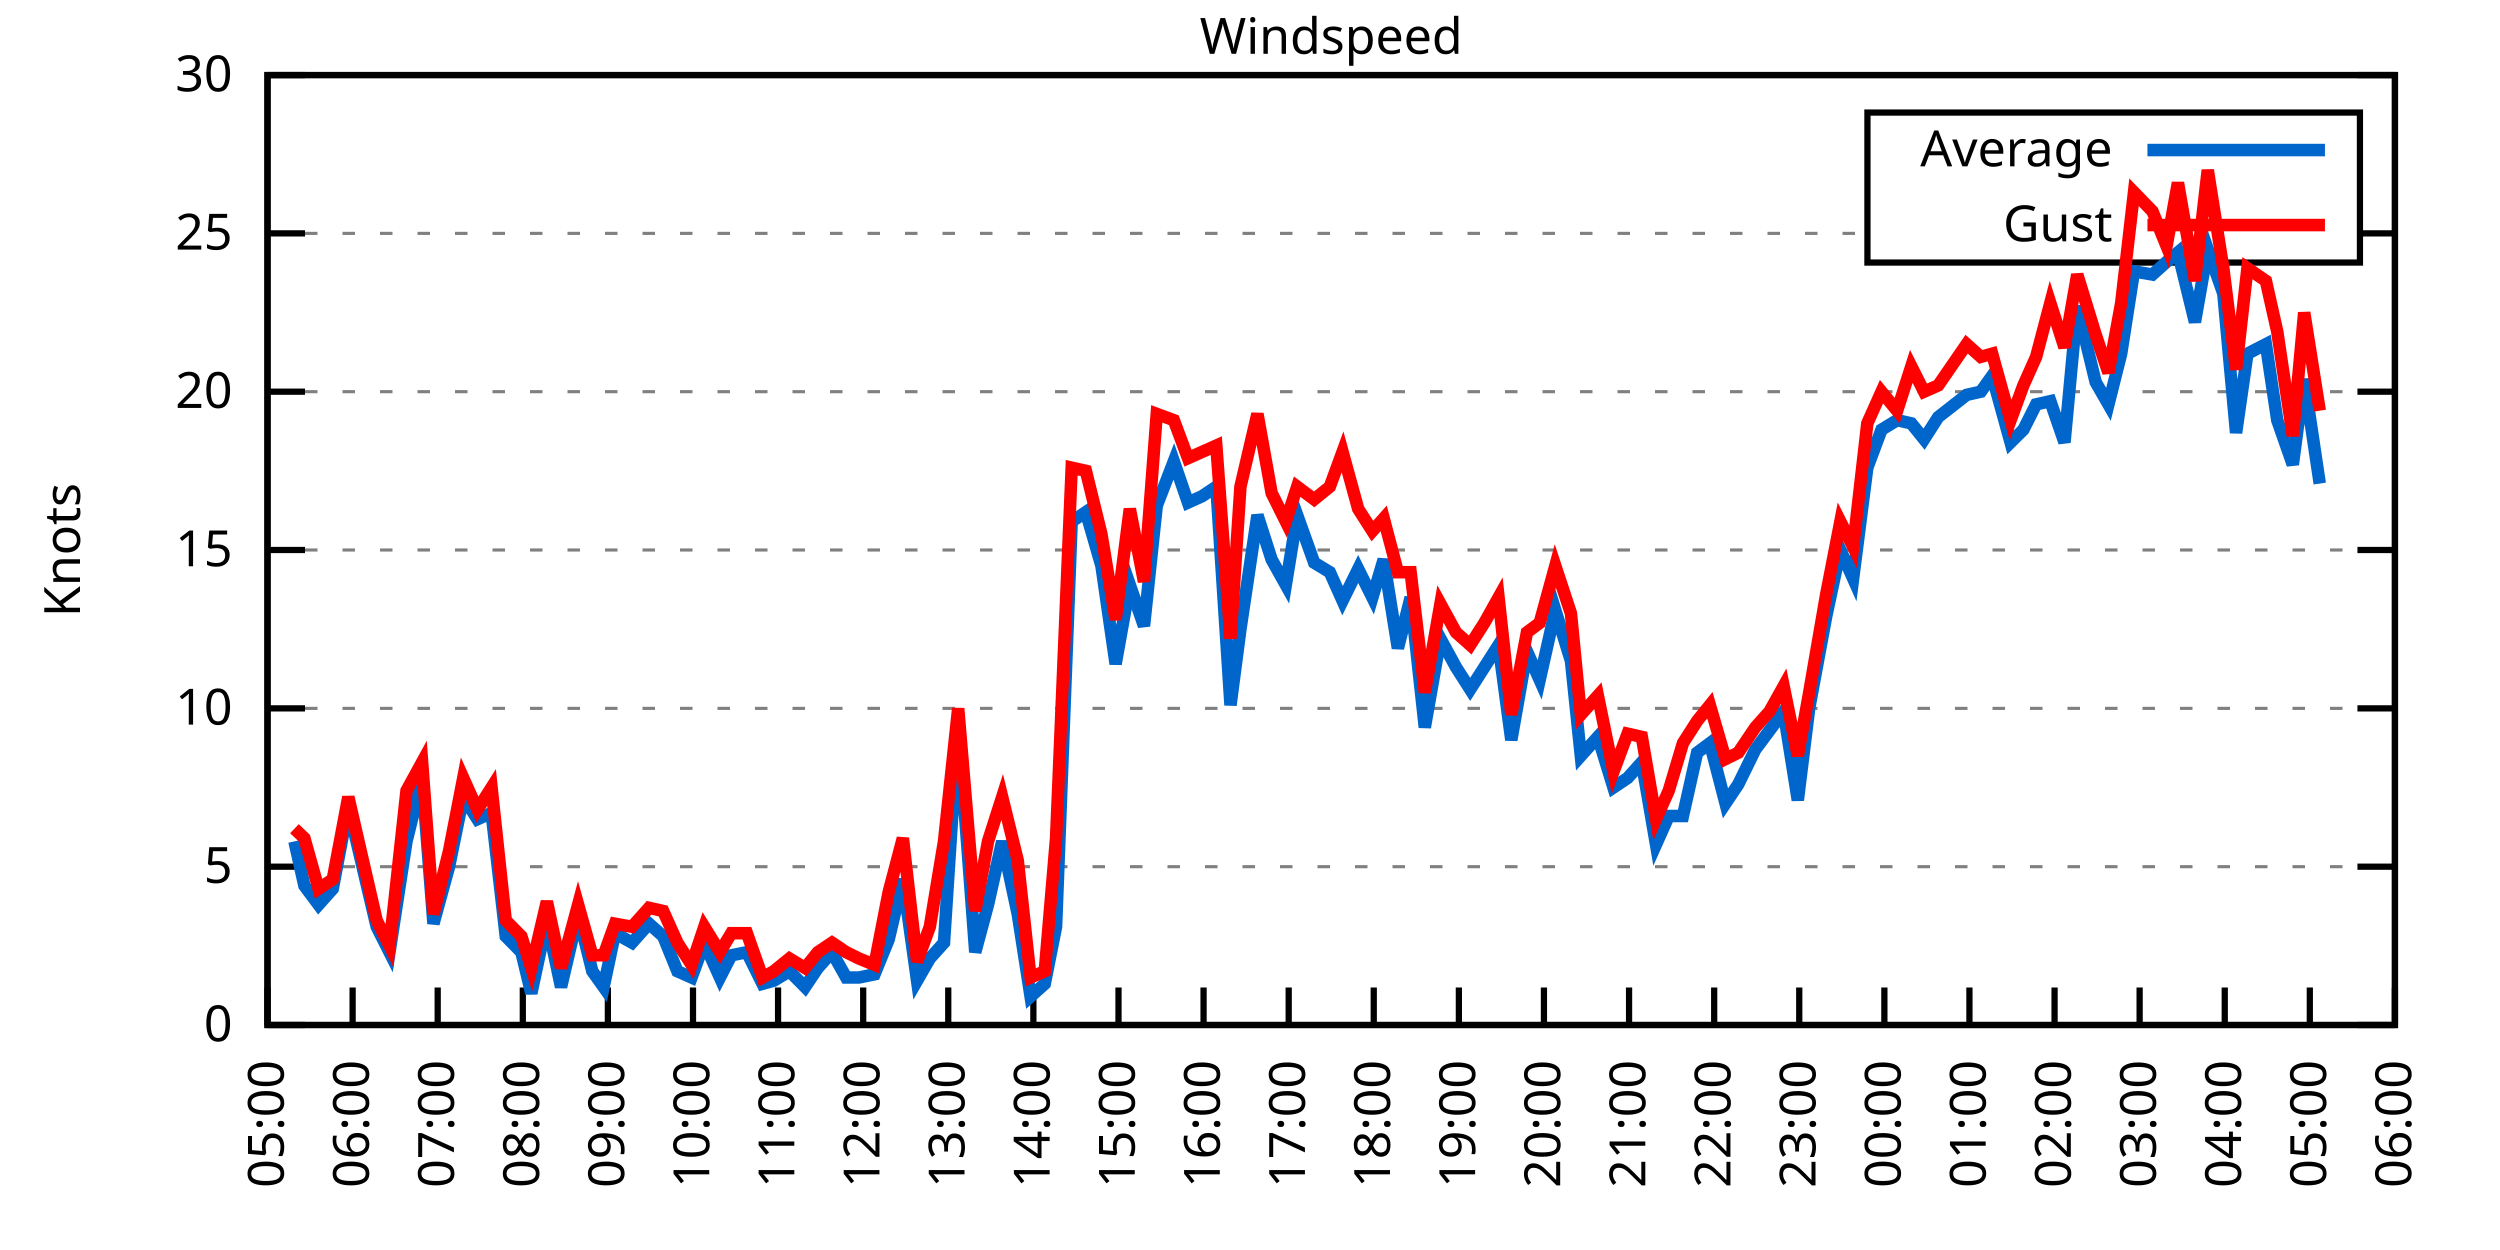
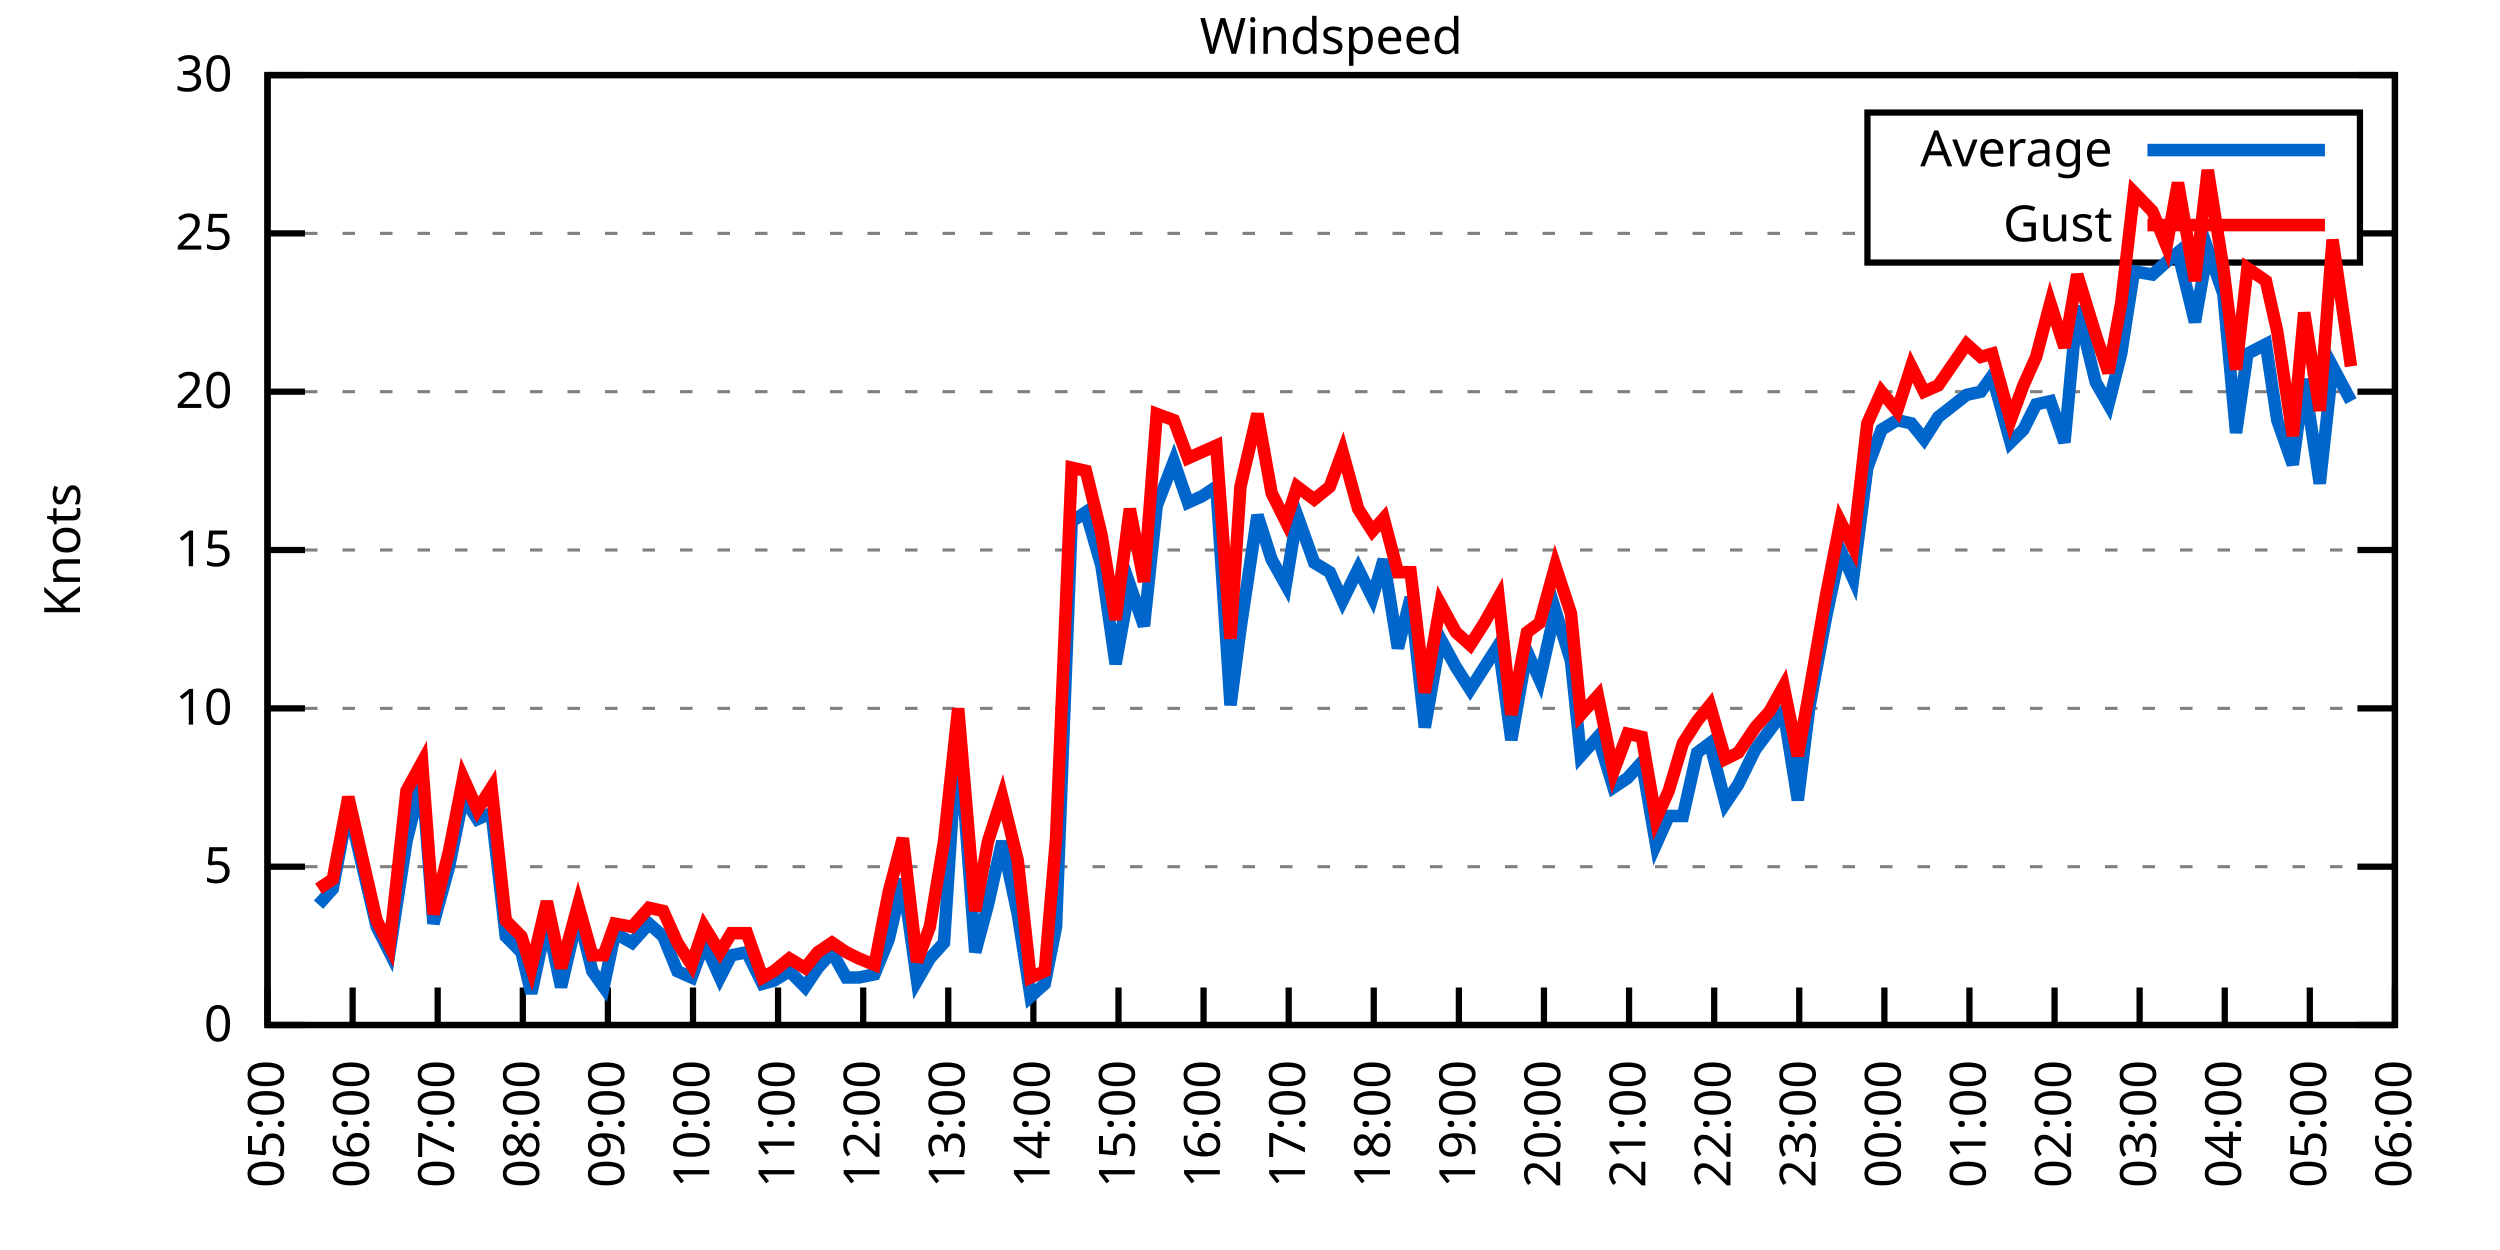
<svg xmlns="http://www.w3.org/2000/svg" xmlns:xlink="http://www.w3.org/1999/xlink" width="400" height="200" viewBox="0 0 400 200">
  <g id="gnuplot_canvas">
    <rect x="0" y="0" width="400" height="200" fill="none" />
    <defs>
      <circle id="gpDot" r="0.5" stroke-width="0.5" stroke="currentColor" />
      <path id="gpPt0" stroke-width="0.333" stroke="currentColor" d="M-1,0 h2 M0,-1 v2" />
      <path id="gpPt1" stroke-width="0.333" stroke="currentColor" d="M-1,-1 L1,1 M1,-1 L-1,1" />
      <path id="gpPt2" stroke-width="0.333" stroke="currentColor" d="M-1,0 L1,0 M0,-1 L0,1 M-1,-1 L1,1 M-1,1 L1,-1" />
      <rect id="gpPt3" stroke-width="0.333" stroke="currentColor" x="-1" y="-1" width="2" height="2" />
      <rect id="gpPt4" stroke-width="0.333" stroke="currentColor" fill="currentColor" x="-1" y="-1" width="2" height="2" />
      <circle id="gpPt5" stroke-width="0.333" stroke="currentColor" cx="0" cy="0" r="1" />
      <use xlink:href="#gpPt5" id="gpPt6" fill="currentColor" stroke="none" />
      <path id="gpPt7" stroke-width="0.333" stroke="currentColor" d="M0,-1.33 L-1.33,0.67 L1.33,0.67 z" />
      <use xlink:href="#gpPt7" id="gpPt8" fill="currentColor" stroke="none" />
      <use xlink:href="#gpPt7" id="gpPt9" stroke="currentColor" transform="rotate(180)" />
      <use xlink:href="#gpPt9" id="gpPt10" fill="currentColor" stroke="none" />
      <use xlink:href="#gpPt3" id="gpPt11" stroke="currentColor" transform="rotate(45)" />
      <use xlink:href="#gpPt11" id="gpPt12" fill="currentColor" stroke="none" />
      <path id="gpPt13" stroke-width="0.333" stroke="currentColor" d="M0,1.330 L1.265,0.411 L0.782,-1.067 L-0.782,-1.076 L-1.265,0.411 z" />
      <use xlink:href="#gpPt13" id="gpPt14" fill="currentColor" stroke="none" />
      <filter id="textbox" filterUnits="objectBoundingBox" x="0" y="0" height="1" width="1">
        <feFlood flood-color="white" flood-opacity="1" result="bgnd" />
        <feComposite in="SourceGraphic" in2="bgnd" operator="atop" />
      </filter>
      <filter id="greybox" filterUnits="objectBoundingBox" x="0" y="0" height="1" width="1">
        <feFlood flood-color="lightgrey" flood-opacity="1" result="grey" />
        <feComposite in="SourceGraphic" in2="grey" operator="atop" />
      </filter>
    </defs>
    <g fill="none" color="white" stroke="currentColor" stroke-width="1.00" stroke-linecap="butt" stroke-linejoin="miter">
</g>
    <g fill="none" color="black" stroke="currentColor" stroke-width="1.00" stroke-linecap="butt" stroke-linejoin="miter">
      <g stroke="none" shape-rendering="crispEdges">
        <polygon fill="rgb(255, 255, 255)" points="42.80,164.00 383.18,164.00 383.18,12.02 42.80,12.02 " />
      </g>
    </g>
    <g fill="none" color="black" stroke="currentColor" stroke-width="1.00" stroke-linecap="butt" stroke-linejoin="miter">
</g>
    <g fill="none" color="black" stroke="black" stroke-width="0.50" stroke-linecap="butt" stroke-linejoin="miter">
</g>
    <g fill="none" color="gray" stroke="currentColor" stroke-width="0.50" stroke-linecap="butt" stroke-linejoin="miter">
      <path stroke="gray" stroke-dasharray="2,4" class="gridline" d="M42.80,164.00 L383.19,164.00  " />
    </g>
    <g fill="none" color="gray" stroke="gray" stroke-width="1.00" stroke-linecap="butt" stroke-linejoin="miter">
</g>
    <g fill="none" color="black" stroke="currentColor" stroke-width="1.00" stroke-linecap="butt" stroke-linejoin="miter">
      <path stroke="black" d="M42.80,164.00 L48.80,164.00 M383.19,164.00 L377.19,164.00  " />
      <g transform="translate(37.20,166.60)" stroke="none" fill="black" font-family="Sans" font-size="8.00" text-anchor="end">
        <text>
          <tspan font-family="Sans"> 0</tspan>
        </text>
      </g>
    </g>
    <g fill="none" color="black" stroke="currentColor" stroke-width="1.00" stroke-linecap="butt" stroke-linejoin="miter">
</g>
    <g fill="none" color="black" stroke="black" stroke-width="0.50" stroke-linecap="butt" stroke-linejoin="miter">
</g>
    <g fill="none" color="gray" stroke="currentColor" stroke-width="0.50" stroke-linecap="butt" stroke-linejoin="miter">
      <path stroke="gray" stroke-dasharray="2,4" class="gridline" d="M42.80,138.67 L383.19,138.67  " />
    </g>
    <g fill="none" color="gray" stroke="gray" stroke-width="1.00" stroke-linecap="butt" stroke-linejoin="miter">
</g>
    <g fill="none" color="black" stroke="currentColor" stroke-width="1.00" stroke-linecap="butt" stroke-linejoin="miter">
      <path stroke="black" d="M42.80,138.67 L48.80,138.67 M383.19,138.67 L377.19,138.67  " />
      <g transform="translate(37.20,141.27)" stroke="none" fill="black" font-family="Sans" font-size="8.00" text-anchor="end">
        <text>
          <tspan font-family="Sans"> 5</tspan>
        </text>
      </g>
    </g>
    <g fill="none" color="black" stroke="currentColor" stroke-width="1.00" stroke-linecap="butt" stroke-linejoin="miter">
</g>
    <g fill="none" color="black" stroke="black" stroke-width="0.50" stroke-linecap="butt" stroke-linejoin="miter">
</g>
    <g fill="none" color="gray" stroke="currentColor" stroke-width="0.50" stroke-linecap="butt" stroke-linejoin="miter">
      <path stroke="gray" stroke-dasharray="2,4" class="gridline" d="M42.80,113.34 L383.19,113.34  " />
    </g>
    <g fill="none" color="gray" stroke="gray" stroke-width="1.00" stroke-linecap="butt" stroke-linejoin="miter">
</g>
    <g fill="none" color="black" stroke="currentColor" stroke-width="1.00" stroke-linecap="butt" stroke-linejoin="miter">
      <path stroke="black" d="M42.80,113.34 L48.80,113.34 M383.19,113.34 L377.19,113.34  " />
      <g transform="translate(37.20,115.94)" stroke="none" fill="black" font-family="Sans" font-size="8.00" text-anchor="end">
        <text>
          <tspan font-family="Sans"> 10</tspan>
        </text>
      </g>
    </g>
    <g fill="none" color="black" stroke="currentColor" stroke-width="1.00" stroke-linecap="butt" stroke-linejoin="miter">
</g>
    <g fill="none" color="black" stroke="black" stroke-width="0.50" stroke-linecap="butt" stroke-linejoin="miter">
</g>
    <g fill="none" color="gray" stroke="currentColor" stroke-width="0.50" stroke-linecap="butt" stroke-linejoin="miter">
      <path stroke="gray" stroke-dasharray="2,4" class="gridline" d="M42.80,88.00 L383.19,88.00  " />
    </g>
    <g fill="none" color="gray" stroke="gray" stroke-width="1.00" stroke-linecap="butt" stroke-linejoin="miter">
</g>
    <g fill="none" color="black" stroke="currentColor" stroke-width="1.00" stroke-linecap="butt" stroke-linejoin="miter">
      <path stroke="black" d="M42.80,88.00 L48.80,88.00 M383.19,88.00 L377.19,88.00  " />
      <g transform="translate(37.20,90.60)" stroke="none" fill="black" font-family="Sans" font-size="8.00" text-anchor="end">
        <text>
          <tspan font-family="Sans"> 15</tspan>
        </text>
      </g>
    </g>
    <g fill="none" color="black" stroke="currentColor" stroke-width="1.00" stroke-linecap="butt" stroke-linejoin="miter">
</g>
    <g fill="none" color="black" stroke="black" stroke-width="0.50" stroke-linecap="butt" stroke-linejoin="miter">
</g>
    <g fill="none" color="gray" stroke="currentColor" stroke-width="0.50" stroke-linecap="butt" stroke-linejoin="miter">
      <path stroke="gray" stroke-dasharray="2,4" class="gridline" d="M42.80,62.67 L383.19,62.67  " />
    </g>
    <g fill="none" color="gray" stroke="gray" stroke-width="1.00" stroke-linecap="butt" stroke-linejoin="miter">
</g>
    <g fill="none" color="black" stroke="currentColor" stroke-width="1.00" stroke-linecap="butt" stroke-linejoin="miter">
      <path stroke="black" d="M42.80,62.67 L48.80,62.67 M383.19,62.67 L377.19,62.67  " />
      <g transform="translate(37.20,65.27)" stroke="none" fill="black" font-family="Sans" font-size="8.00" text-anchor="end">
        <text>
          <tspan font-family="Sans"> 20</tspan>
        </text>
      </g>
    </g>
    <g fill="none" color="black" stroke="currentColor" stroke-width="1.00" stroke-linecap="butt" stroke-linejoin="miter">
</g>
    <g fill="none" color="black" stroke="black" stroke-width="0.50" stroke-linecap="butt" stroke-linejoin="miter">
</g>
    <g fill="none" color="gray" stroke="currentColor" stroke-width="0.50" stroke-linecap="butt" stroke-linejoin="miter">
      <path stroke="gray" stroke-dasharray="2,4" class="gridline" d="M42.80,37.34 L298.79,37.34 M377.59,37.34 L383.19,37.34  " />
    </g>
    <g fill="none" color="gray" stroke="gray" stroke-width="1.00" stroke-linecap="butt" stroke-linejoin="miter">
</g>
    <g fill="none" color="black" stroke="currentColor" stroke-width="1.00" stroke-linecap="butt" stroke-linejoin="miter">
      <path stroke="black" d="M42.80,37.34 L48.80,37.34 M383.19,37.34 L377.19,37.34  " />
      <g transform="translate(37.20,39.94)" stroke="none" fill="black" font-family="Sans" font-size="8.00" text-anchor="end">
        <text>
          <tspan font-family="Sans"> 25</tspan>
        </text>
      </g>
    </g>
    <g fill="none" color="black" stroke="currentColor" stroke-width="1.00" stroke-linecap="butt" stroke-linejoin="miter">
</g>
    <g fill="none" color="black" stroke="black" stroke-width="0.50" stroke-linecap="butt" stroke-linejoin="miter">
</g>
    <g fill="none" color="gray" stroke="currentColor" stroke-width="0.50" stroke-linecap="butt" stroke-linejoin="miter">
      <path stroke="gray" stroke-dasharray="2,4" class="gridline" d="M42.80,12.01 L383.19,12.01  " />
    </g>
    <g fill="none" color="gray" stroke="gray" stroke-width="1.00" stroke-linecap="butt" stroke-linejoin="miter">
</g>
    <g fill="none" color="black" stroke="currentColor" stroke-width="1.00" stroke-linecap="butt" stroke-linejoin="miter">
      <path stroke="black" d="M42.80,12.01 L48.80,12.01 M383.19,12.01 L377.19,12.01  " />
      <g transform="translate(37.20,14.61)" stroke="none" fill="black" font-family="Sans" font-size="8.00" text-anchor="end">
        <text>
          <tspan font-family="Sans"> 30</tspan>
        </text>
      </g>
    </g>
    <g fill="none" color="black" stroke="currentColor" stroke-width="1.00" stroke-linecap="butt" stroke-linejoin="miter">
      <path stroke="black" d="M42.80,164.00 L42.80,158.00  " />
      <g transform="translate(45.40,169.60) rotate(270.00)" stroke="none" fill="black" font-family="Sans" font-size="8.00" text-anchor="end">
        <text>
          <tspan font-family="Sans">05:00</tspan>
        </text>
      </g>
    </g>
    <g fill="none" color="black" stroke="currentColor" stroke-width="1.00" stroke-linecap="butt" stroke-linejoin="miter">
      <path stroke="black" d="M56.42,164.00 L56.42,158.00  " />
      <g transform="translate(59.02,169.60) rotate(270.00)" stroke="none" fill="black" font-family="Sans" font-size="8.00" text-anchor="end">
        <text>
          <tspan font-family="Sans">06:00</tspan>
        </text>
      </g>
    </g>
    <g fill="none" color="black" stroke="currentColor" stroke-width="1.00" stroke-linecap="butt" stroke-linejoin="miter">
      <path stroke="black" d="M70.03,164.00 L70.03,158.00  " />
      <g transform="translate(72.63,169.60) rotate(270.00)" stroke="none" fill="black" font-family="Sans" font-size="8.00" text-anchor="end">
        <text>
          <tspan font-family="Sans">07:00</tspan>
        </text>
      </g>
    </g>
    <g fill="none" color="black" stroke="currentColor" stroke-width="1.00" stroke-linecap="butt" stroke-linejoin="miter">
      <path stroke="black" d="M83.65,164.00 L83.65,158.00  " />
      <g transform="translate(86.25,169.60) rotate(270.00)" stroke="none" fill="black" font-family="Sans" font-size="8.00" text-anchor="end">
        <text>
          <tspan font-family="Sans">08:00</tspan>
        </text>
      </g>
    </g>
    <g fill="none" color="black" stroke="currentColor" stroke-width="1.00" stroke-linecap="butt" stroke-linejoin="miter">
      <path stroke="black" d="M97.26,164.00 L97.26,158.00  " />
      <g transform="translate(99.86,169.60) rotate(270.00)" stroke="none" fill="black" font-family="Sans" font-size="8.00" text-anchor="end">
        <text>
          <tspan font-family="Sans">09:00</tspan>
        </text>
      </g>
    </g>
    <g fill="none" color="black" stroke="currentColor" stroke-width="1.00" stroke-linecap="butt" stroke-linejoin="miter">
      <path stroke="black" d="M110.88,164.00 L110.88,158.00  " />
      <g transform="translate(113.48,169.60) rotate(270.00)" stroke="none" fill="black" font-family="Sans" font-size="8.00" text-anchor="end">
        <text>
          <tspan font-family="Sans">10:00</tspan>
        </text>
      </g>
    </g>
    <g fill="none" color="black" stroke="currentColor" stroke-width="1.00" stroke-linecap="butt" stroke-linejoin="miter">
      <path stroke="black" d="M124.49,164.00 L124.49,158.00  " />
      <g transform="translate(127.09,169.60) rotate(270.00)" stroke="none" fill="black" font-family="Sans" font-size="8.00" text-anchor="end">
        <text>
          <tspan font-family="Sans">11:00</tspan>
        </text>
      </g>
    </g>
    <g fill="none" color="black" stroke="currentColor" stroke-width="1.00" stroke-linecap="butt" stroke-linejoin="miter">
      <path stroke="black" d="M138.11,164.00 L138.11,158.00  " />
      <g transform="translate(140.71,169.60) rotate(270.00)" stroke="none" fill="black" font-family="Sans" font-size="8.00" text-anchor="end">
        <text>
          <tspan font-family="Sans">12:00</tspan>
        </text>
      </g>
    </g>
    <g fill="none" color="black" stroke="currentColor" stroke-width="1.00" stroke-linecap="butt" stroke-linejoin="miter">
      <path stroke="black" d="M151.72,164.00 L151.72,158.00  " />
      <g transform="translate(154.32,169.60) rotate(270.00)" stroke="none" fill="black" font-family="Sans" font-size="8.00" text-anchor="end">
        <text>
          <tspan font-family="Sans">13:00</tspan>
        </text>
      </g>
    </g>
    <g fill="none" color="black" stroke="currentColor" stroke-width="1.00" stroke-linecap="butt" stroke-linejoin="miter">
      <path stroke="black" d="M165.34,164.00 L165.34,158.00  " />
      <g transform="translate(167.94,169.60) rotate(270.00)" stroke="none" fill="black" font-family="Sans" font-size="8.00" text-anchor="end">
        <text>
          <tspan font-family="Sans">14:00</tspan>
        </text>
      </g>
    </g>
    <g fill="none" color="black" stroke="currentColor" stroke-width="1.00" stroke-linecap="butt" stroke-linejoin="miter">
      <path stroke="black" d="M178.96,164.00 L178.96,158.00  " />
      <g transform="translate(181.56,169.60) rotate(270.00)" stroke="none" fill="black" font-family="Sans" font-size="8.00" text-anchor="end">
        <text>
          <tspan font-family="Sans">15:00</tspan>
        </text>
      </g>
    </g>
    <g fill="none" color="black" stroke="currentColor" stroke-width="1.00" stroke-linecap="butt" stroke-linejoin="miter">
      <path stroke="black" d="M192.57,164.00 L192.57,158.00  " />
      <g transform="translate(195.17,169.60) rotate(270.00)" stroke="none" fill="black" font-family="Sans" font-size="8.00" text-anchor="end">
        <text>
          <tspan font-family="Sans">16:00</tspan>
        </text>
      </g>
    </g>
    <g fill="none" color="black" stroke="currentColor" stroke-width="1.00" stroke-linecap="butt" stroke-linejoin="miter">
      <path stroke="black" d="M206.19,164.00 L206.19,158.00  " />
      <g transform="translate(208.79,169.60) rotate(270.00)" stroke="none" fill="black" font-family="Sans" font-size="8.00" text-anchor="end">
        <text>
          <tspan font-family="Sans">17:00</tspan>
        </text>
      </g>
    </g>
    <g fill="none" color="black" stroke="currentColor" stroke-width="1.00" stroke-linecap="butt" stroke-linejoin="miter">
      <path stroke="black" d="M219.80,164.00 L219.80,158.00  " />
      <g transform="translate(222.40,169.60) rotate(270.00)" stroke="none" fill="black" font-family="Sans" font-size="8.00" text-anchor="end">
        <text>
          <tspan font-family="Sans">18:00</tspan>
        </text>
      </g>
    </g>
    <g fill="none" color="black" stroke="currentColor" stroke-width="1.00" stroke-linecap="butt" stroke-linejoin="miter">
      <path stroke="black" d="M233.42,164.00 L233.42,158.00  " />
      <g transform="translate(236.02,169.60) rotate(270.00)" stroke="none" fill="black" font-family="Sans" font-size="8.00" text-anchor="end">
        <text>
          <tspan font-family="Sans">19:00</tspan>
        </text>
      </g>
    </g>
    <g fill="none" color="black" stroke="currentColor" stroke-width="1.00" stroke-linecap="butt" stroke-linejoin="miter">
      <path stroke="black" d="M247.03,164.00 L247.03,158.00  " />
      <g transform="translate(249.63,169.60) rotate(270.00)" stroke="none" fill="black" font-family="Sans" font-size="8.00" text-anchor="end">
        <text>
          <tspan font-family="Sans">20:00</tspan>
        </text>
      </g>
    </g>
    <g fill="none" color="black" stroke="currentColor" stroke-width="1.00" stroke-linecap="butt" stroke-linejoin="miter">
      <path stroke="black" d="M260.65,164.00 L260.65,158.00  " />
      <g transform="translate(263.25,169.60) rotate(270.00)" stroke="none" fill="black" font-family="Sans" font-size="8.00" text-anchor="end">
        <text>
          <tspan font-family="Sans">21:00</tspan>
        </text>
      </g>
    </g>
    <g fill="none" color="black" stroke="currentColor" stroke-width="1.00" stroke-linecap="butt" stroke-linejoin="miter">
      <path stroke="black" d="M274.27,164.00 L274.27,158.00  " />
      <g transform="translate(276.87,169.60) rotate(270.00)" stroke="none" fill="black" font-family="Sans" font-size="8.00" text-anchor="end">
        <text>
          <tspan font-family="Sans">22:00</tspan>
        </text>
      </g>
    </g>
    <g fill="none" color="black" stroke="currentColor" stroke-width="1.00" stroke-linecap="butt" stroke-linejoin="miter">
      <path stroke="black" d="M287.88,164.00 L287.88,158.00  " />
      <g transform="translate(290.48,169.60) rotate(270.00)" stroke="none" fill="black" font-family="Sans" font-size="8.00" text-anchor="end">
        <text>
          <tspan font-family="Sans">23:00</tspan>
        </text>
      </g>
    </g>
    <g fill="none" color="black" stroke="currentColor" stroke-width="1.00" stroke-linecap="butt" stroke-linejoin="miter">
      <path stroke="black" d="M301.50,164.00 L301.50,158.00  " />
      <g transform="translate(304.10,169.60) rotate(270.00)" stroke="none" fill="black" font-family="Sans" font-size="8.00" text-anchor="end">
        <text>
          <tspan font-family="Sans">00:00</tspan>
        </text>
      </g>
    </g>
    <g fill="none" color="black" stroke="currentColor" stroke-width="1.00" stroke-linecap="butt" stroke-linejoin="miter">
      <path stroke="black" d="M315.11,164.00 L315.11,158.00  " />
      <g transform="translate(317.71,169.60) rotate(270.00)" stroke="none" fill="black" font-family="Sans" font-size="8.00" text-anchor="end">
        <text>
          <tspan font-family="Sans">01:00</tspan>
        </text>
      </g>
    </g>
    <g fill="none" color="black" stroke="currentColor" stroke-width="1.00" stroke-linecap="butt" stroke-linejoin="miter">
      <path stroke="black" d="M328.73,164.00 L328.73,158.00  " />
      <g transform="translate(331.33,169.60) rotate(270.00)" stroke="none" fill="black" font-family="Sans" font-size="8.00" text-anchor="end">
        <text>
          <tspan font-family="Sans">02:00</tspan>
        </text>
      </g>
    </g>
    <g fill="none" color="black" stroke="currentColor" stroke-width="1.00" stroke-linecap="butt" stroke-linejoin="miter">
      <path stroke="black" d="M342.34,164.00 L342.34,158.00  " />
      <g transform="translate(344.94,169.60) rotate(270.00)" stroke="none" fill="black" font-family="Sans" font-size="8.00" text-anchor="end">
        <text>
          <tspan font-family="Sans">03:00</tspan>
        </text>
      </g>
    </g>
    <g fill="none" color="black" stroke="currentColor" stroke-width="1.00" stroke-linecap="butt" stroke-linejoin="miter">
      <path stroke="black" d="M355.96,164.00 L355.96,158.00  " />
      <g transform="translate(358.56,169.60) rotate(270.00)" stroke="none" fill="black" font-family="Sans" font-size="8.00" text-anchor="end">
        <text>
          <tspan font-family="Sans">04:00</tspan>
        </text>
      </g>
    </g>
    <g fill="none" color="black" stroke="currentColor" stroke-width="1.00" stroke-linecap="butt" stroke-linejoin="miter">
      <path stroke="black" d="M369.57,164.00 L369.57,158.00  " />
      <g transform="translate(372.17,169.60) rotate(270.00)" stroke="none" fill="black" font-family="Sans" font-size="8.00" text-anchor="end">
        <text>
          <tspan font-family="Sans">05:00</tspan>
        </text>
      </g>
    </g>
    <g fill="none" color="black" stroke="currentColor" stroke-width="1.00" stroke-linecap="butt" stroke-linejoin="miter">
      <path stroke="black" d="M383.19,164.00 L383.19,158.00  " />
      <g transform="translate(385.79,169.60) rotate(270.00)" stroke="none" fill="black" font-family="Sans" font-size="8.00" text-anchor="end">
        <text>
          <tspan font-family="Sans">06:00</tspan>
        </text>
      </g>
    </g>
    <g fill="none" color="black" stroke="currentColor" stroke-width="1.00" stroke-linecap="butt" stroke-linejoin="miter">
</g>
    <g fill="none" color="black" stroke="currentColor" stroke-width="1.00" stroke-linecap="butt" stroke-linejoin="miter">
      <path stroke="black" d="M42.80,12.01 L42.80,164.00 L383.19,164.00 L383.19,12.01 L42.80,12.01 Z  " />
    </g>
    <g fill="none" color="black" stroke="currentColor" stroke-width="1.00" stroke-linecap="butt" stroke-linejoin="miter">
</g>
    <g fill="none" color="black" stroke="currentColor" stroke-width="1.00" stroke-linecap="butt" stroke-linejoin="miter">
      <path stroke="black" d="M298.79,42.01 L298.79,18.01 L377.59,18.01 L377.59,42.01 L298.79,42.01 Z  " />
    </g>
    <g id="Windspeed_plot_1">
      <g fill="none" color="white" stroke="black" stroke-width="2.00" stroke-linecap="butt" stroke-linejoin="miter">
</g>
      <g fill="none" color="black" stroke="currentColor" stroke-width="2.00" stroke-linecap="butt" stroke-linejoin="miter">
        <g transform="translate(337.99,26.61)" stroke="none" fill="black" font-family="Sans" font-size="8.00" text-anchor="end">
          <text>
            <tspan font-family="Sans">Average</tspan>
          </text>
        </g>
      </g>
      <g fill="none" color="black" stroke="currentColor" stroke-width="2.00" stroke-linecap="butt" stroke-linejoin="miter">
-         <path stroke="rgb(  0, 102, 204)" d="M343.59,24.01 L371.99,24.01 M47.11,134.62 L48.70,141.71 L50.97,144.75 L53.24,142.21 L55.73,129.04 L60.27,148.29   L62.32,152.35 L65.04,134.62 L67.54,124.48 L69.35,147.79 L71.85,138.67 L74.12,127.52 L76.39,131.07 L78.65,130.06   L80.92,149.81 L83.42,152.35 L85.01,158.93 L87.50,147.28 L89.77,157.92 L92.50,146.27 L94.77,155.39 L96.58,157.92   L98.40,149.31 L101.12,150.83 L103.84,147.79 L106.11,149.81 L108.38,155.39 L110.65,156.40 L112.69,150.83 L115.19,156.40   L117.01,152.85 L119.50,152.35 L122.00,157.41 L123.81,156.91 L126.31,155.39 L128.81,157.92 L130.85,154.88 L133.12,152.35   L135.39,156.40 L137.43,156.40 L139.92,155.89 L142.19,150.32 L144.46,140.69 L146.73,156.91 L148.77,153.36 L151.04,150.83   L153.31,115.87 L156.04,152.35 L158.08,144.75 L160.35,134.62 L162.84,146.27 L164.89,159.44 L167.16,157.41 L168.97,148.29   L171.47,83.45 L173.74,81.93 L176.23,90.54 L178.50,106.24 L180.77,93.58 L183.04,100.16 L185.08,80.91 L187.81,73.82   L190.08,80.41 L192.34,79.39 L194.61,77.87 L196.88,112.83 L198.47,100.67 L201.19,82.43 L203.46,89.52 L205.73,93.58   L207.55,82.43 L210.27,90.03 L212.77,91.55 L214.81,96.11 L217.31,91.04 L219.58,95.60 L221.39,89.52 L223.66,103.71   L225.70,95.60 L227.97,116.38 L230.47,102.19 L232.96,106.75 L235.23,110.30 L237.50,106.75 L239.77,103.20 L241.81,118.40   L244.31,104.22 L246.35,108.78 L248.85,97.63 L251.35,105.74 L252.93,120.94 L255.66,117.90 L258.15,126.00 L260.42,124.48   L262.69,121.95 L264.96,135.12 L267.00,130.56 L269.27,130.56 L271.54,120.43 L273.58,118.91 L276.08,128.54 L278.12,125.50   L280.85,119.92 L283.12,116.88 L285.38,113.84 L287.65,128.03 L289.47,113.34 L292.19,98.64 L294.46,88.00 L296.50,92.56   L298.77,74.83 L301.04,68.75 L303.54,67.23 L305.81,67.74 L307.85,70.27 L310.12,66.73 L314.66,63.18 L316.93,62.67   L318.74,60.14 L321.69,70.78 L323.74,68.75 L325.78,64.70 L328.05,64.19 L330.32,70.78 L332.36,48.99 L335.31,61.15   L337.35,64.70 L339.39,56.59 L341.44,43.42 L344.39,43.93 L346.65,41.90 L348.47,40.38 L351.19,51.53 L353.24,39.87   L355.73,46.97 L357.77,69.26 L359.59,56.59 L362.54,55.07 L364.36,67.23 L366.85,74.33 L368.67,60.65 L371.16,77.37    " />
+         <path stroke="rgb(  0, 102, 204)" d="M343.59,24.01 L371.99,24.01 M50.97,144.75 L53.24,142.21 L55.73,129.04 L60.27,148.29 L62.32,152.35 L65.04,134.62   L67.54,124.48 L69.35,147.79 L71.85,138.67 L74.12,127.52 L76.39,131.07 L78.65,130.06 L80.92,149.81 L83.42,152.35   L85.01,158.93 L87.50,147.28 L89.77,157.92 L92.50,146.27 L94.77,155.39 L96.58,157.92 L98.40,149.31 L101.12,150.83   L103.84,147.79 L106.11,149.81 L108.38,155.39 L110.65,156.40 L112.69,150.83 L115.19,156.40 L117.01,152.85 L119.50,152.35   L122.00,157.41 L123.81,156.91 L126.31,155.39 L128.81,157.92 L130.85,154.88 L133.12,152.35 L135.39,156.40 L137.43,156.40   L139.92,155.89 L142.19,150.32 L144.46,140.69 L146.73,156.91 L148.77,153.36 L151.04,150.83 L153.31,115.87 L156.04,152.35   L158.08,144.75 L160.35,134.62 L162.84,146.27 L164.89,159.44 L167.16,157.41 L168.97,148.29 L171.47,83.45 L173.74,81.93   L176.23,90.54 L178.50,106.24 L180.77,93.58 L183.04,100.16 L185.08,80.91 L187.81,73.82 L190.08,80.41 L192.34,79.39   L194.61,77.87 L196.88,112.83 L198.47,100.67 L201.19,82.43 L203.46,89.52 L205.73,93.58 L207.55,82.43 L210.27,90.03   L212.77,91.55 L214.81,96.11 L217.31,91.04 L219.58,95.60 L221.39,89.52 L223.66,103.71 L225.70,95.60 L227.97,116.38   L230.47,102.19 L232.96,106.75 L235.23,110.30 L237.50,106.75 L239.77,103.20 L241.81,118.40 L244.31,104.22 L246.35,108.78   L248.85,97.63 L251.35,105.74 L252.93,120.94 L255.66,117.90 L258.15,126.00 L260.42,124.48 L262.69,121.95 L264.96,135.12   L267.00,130.56 L269.27,130.56 L271.54,120.43 L273.58,118.91 L276.08,128.54 L278.12,125.50 L280.85,119.92 L283.12,116.88   L285.38,113.84 L287.65,128.03 L289.47,113.34 L292.19,98.64 L294.46,88.00 L296.50,92.56 L298.77,74.83 L301.04,68.75   L303.54,67.23 L305.81,67.74 L307.85,70.27 L310.12,66.73 L314.66,63.18 L316.93,62.67 L318.74,60.14 L321.69,70.78   L323.74,68.75 L325.78,64.70 L328.05,64.19 L330.32,70.78 L332.36,48.99 L335.31,61.15 L337.35,64.70 L339.39,56.59   L341.44,43.42 L344.39,43.93 L346.65,41.90 L348.47,40.38 L351.19,51.53 L353.24,39.87 L355.73,46.97 L357.77,69.26   L359.59,56.59 L362.54,55.07 L364.36,67.23 L366.85,74.33 L368.67,60.65 L371.16,77.37 L373.21,58.62 L376.16,64.19    " />
      </g>
    </g>
    <g id="Windspeed_plot_2">
      <g fill="none" color="black" stroke="currentColor" stroke-width="2.00" stroke-linecap="butt" stroke-linejoin="miter">
        <g transform="translate(337.99,38.61)" stroke="none" fill="black" font-family="Sans" font-size="8.00" text-anchor="end">
          <text>
            <tspan font-family="Sans">Gust</tspan>
          </text>
        </g>
      </g>
      <g fill="none" color="black" stroke="currentColor" stroke-width="2.00" stroke-linecap="butt" stroke-linejoin="miter">
-         <path stroke="rgb(255,   0,   0)" d="M343.59,36.01 L371.99,36.01 M47.11,132.59 L48.70,134.11 L50.97,142.21 L53.24,140.69 L55.73,127.52 L60.27,147.28   L62.32,151.33 L65.04,126.51 L67.54,121.95 L69.35,146.27 L71.85,136.14 L74.12,124.48 L76.39,129.55 L78.65,126.00   L80.92,147.28 L83.42,149.81 L85.01,154.88 L87.50,144.24 L89.77,154.88 L92.50,144.75 L94.77,152.85 L96.58,152.85   L98.40,147.79 L101.12,148.29 L103.84,145.25 L106.11,145.76 L108.38,150.83 L110.65,154.37 L112.69,148.29 L115.19,152.35   L117.01,149.31 L119.50,149.31 L122.00,156.40 L123.81,155.39 L126.31,153.36 L128.81,154.88 L130.85,152.35 L133.12,150.83   L135.39,152.35 L137.43,153.36 L139.92,154.37 L142.19,142.72 L144.46,134.11 L146.73,153.87 L148.77,148.29 L151.04,134.62   L153.31,113.34 L156.04,145.76 L158.08,134.62 L160.35,127.52 L162.84,137.66 L164.89,156.40 L167.16,155.39 L168.97,134.11   L171.47,74.83 L173.74,75.34 L176.23,85.47 L178.50,99.15 L180.77,81.42 L183.04,93.07 L185.08,66.22 L187.81,67.23   L190.08,73.31 L192.34,72.30 L194.61,71.29 L196.88,102.19 L198.47,77.87 L201.19,66.22 L203.46,78.89 L205.73,83.45   L207.55,77.87 L210.27,79.90 L212.77,77.87 L214.81,72.30 L217.31,81.42 L219.58,84.97 L221.39,82.94 L223.66,91.55   L225.70,91.55 L227.97,110.80 L230.47,96.62 L232.96,101.18 L235.23,103.20 L237.50,99.66 L239.77,95.60 L241.81,114.35   L244.31,101.18 L246.35,99.66 L248.85,90.54 L251.35,98.14 L252.93,114.35 L255.66,111.31 L258.15,123.47 L260.42,117.39   L262.69,117.90 L264.96,131.07 L267.00,126.51 L269.27,118.91 L271.54,115.36 L273.58,112.83 L276.08,121.44 L278.12,120.43   L280.85,116.38 L283.12,113.84 L285.38,109.79 L287.65,120.94 L289.47,110.80 L292.19,95.10 L294.46,83.45 L296.50,87.50   L298.77,67.74 L301.04,62.67 L303.54,65.71 L305.81,58.62 L307.85,62.67 L310.12,61.66 L314.66,55.07 L316.93,57.10   L318.74,56.59 L321.69,67.23 L323.74,61.66 L325.78,57.10 L328.05,48.49 L330.32,55.58 L332.36,43.93 L335.31,53.55   L337.35,59.63 L339.39,48.49 L341.44,30.76 L344.39,33.80 L346.65,39.37 L348.47,29.24 L351.19,44.94 L353.24,27.21   L355.73,42.91 L357.77,59.13 L359.59,42.91 L362.54,44.94 L364.36,53.05 L366.85,69.77 L368.67,50.01 L371.16,65.71    " />
+         <path stroke="rgb(255,   0,   0)" d="M343.59,36.01 L371.99,36.01 M50.97,142.21 L53.24,140.69 L55.73,127.52 L60.27,147.28 L62.32,151.33 L65.04,126.51   L67.54,121.95 L69.35,146.27 L71.85,136.14 L74.12,124.48 L76.39,129.55 L78.65,126.00 L80.92,147.28 L83.42,149.81   L85.01,154.88 L87.50,144.24 L89.77,154.88 L92.50,144.75 L94.77,152.85 L96.58,152.85 L98.40,147.79 L101.12,148.29   L103.84,145.25 L106.11,145.76 L108.38,150.83 L110.65,154.37 L112.69,148.29 L115.19,152.35 L117.01,149.31 L119.50,149.31   L122.00,156.40 L123.81,155.39 L126.31,153.36 L128.81,154.88 L130.85,152.35 L133.12,150.83 L135.39,152.35 L137.43,153.36   L139.92,154.37 L142.19,142.72 L144.46,134.11 L146.73,153.87 L148.77,148.29 L151.04,134.62 L153.31,113.34 L156.04,145.76   L158.08,134.62 L160.35,127.52 L162.84,137.66 L164.89,156.40 L167.16,155.39 L168.97,134.11 L171.47,74.83 L173.74,75.34   L176.23,85.47 L178.50,99.15 L180.77,81.42 L183.04,93.07 L185.08,66.22 L187.81,67.23 L190.08,73.31 L192.34,72.30   L194.61,71.29 L196.88,102.19 L198.47,77.87 L201.19,66.22 L203.46,78.89 L205.73,83.45 L207.55,77.87 L210.27,79.90   L212.77,77.87 L214.81,72.30 L217.31,81.42 L219.58,84.97 L221.39,82.94 L223.66,91.55 L225.70,91.55 L227.97,110.80   L230.47,96.62 L232.96,101.18 L235.23,103.20 L237.50,99.66 L239.77,95.60 L241.81,114.35 L244.31,101.18 L246.35,99.66   L248.85,90.54 L251.35,98.14 L252.93,114.35 L255.66,111.31 L258.15,123.47 L260.42,117.39 L262.69,117.90 L264.96,131.07   L267.00,126.51 L269.27,118.91 L271.54,115.36 L273.58,112.83 L276.08,121.44 L278.12,120.43 L280.85,116.38 L283.12,113.84   L285.38,109.79 L287.65,120.94 L289.47,110.80 L292.19,95.10 L294.46,83.45 L296.50,87.50 L298.77,67.74 L301.04,62.67   L303.54,65.71 L305.81,58.62 L307.85,62.67 L310.12,61.66 L314.66,55.07 L316.93,57.10 L318.74,56.59 L321.69,67.23   L323.74,61.66 L325.78,57.10 L328.05,48.49 L330.32,55.58 L332.36,43.93 L335.31,53.55 L337.35,59.63 L339.39,48.49   L341.44,30.76 L344.39,33.80 L346.65,39.37 L348.47,29.24 L351.19,44.94 L353.24,27.21 L355.73,42.91 L357.77,59.13   L359.59,42.91 L362.54,44.94 L364.36,53.05 L366.85,69.77 L368.67,50.01 L371.16,65.71 L373.21,38.35 L376.16,58.62    " />
      </g>
    </g>
    <g fill="none" color="black" stroke="currentColor" stroke-width="2.00" stroke-linecap="butt" stroke-linejoin="miter">
</g>
    <g fill="none" color="black" stroke="black" stroke-width="1.00" stroke-linecap="butt" stroke-linejoin="miter">
</g>
    <g fill="none" color="black" stroke="currentColor" stroke-width="1.00" stroke-linecap="butt" stroke-linejoin="miter">
      <path stroke="black" d="M42.80,12.01 L42.80,164.00 L383.19,164.00 L383.19,12.01 L42.80,12.01 Z  " />
      <g transform="translate(12.80,88.01) rotate(270.00)" stroke="none" fill="black" font-family="Sans" font-size="8.00" text-anchor="middle">
        <text>
          <tspan font-family="Sans">Knots</tspan>
        </text>
      </g>
    </g>
    <g fill="none" color="black" stroke="currentColor" stroke-width="1.00" stroke-linecap="butt" stroke-linejoin="miter">
</g>
    <g fill="none" color="black" stroke="currentColor" stroke-width="1.00" stroke-linecap="butt" stroke-linejoin="miter">
      <g transform="translate(212.99,8.61)" stroke="none" fill="black" font-family="Sans" font-size="8.00" text-anchor="middle">
        <text>
          <tspan font-family="Sans">Windspeed</tspan>
        </text>
      </g>
    </g>
    <g fill="none" color="black" stroke="currentColor" stroke-width="1.00" stroke-linecap="butt" stroke-linejoin="miter">
</g>
  </g>
</svg>
